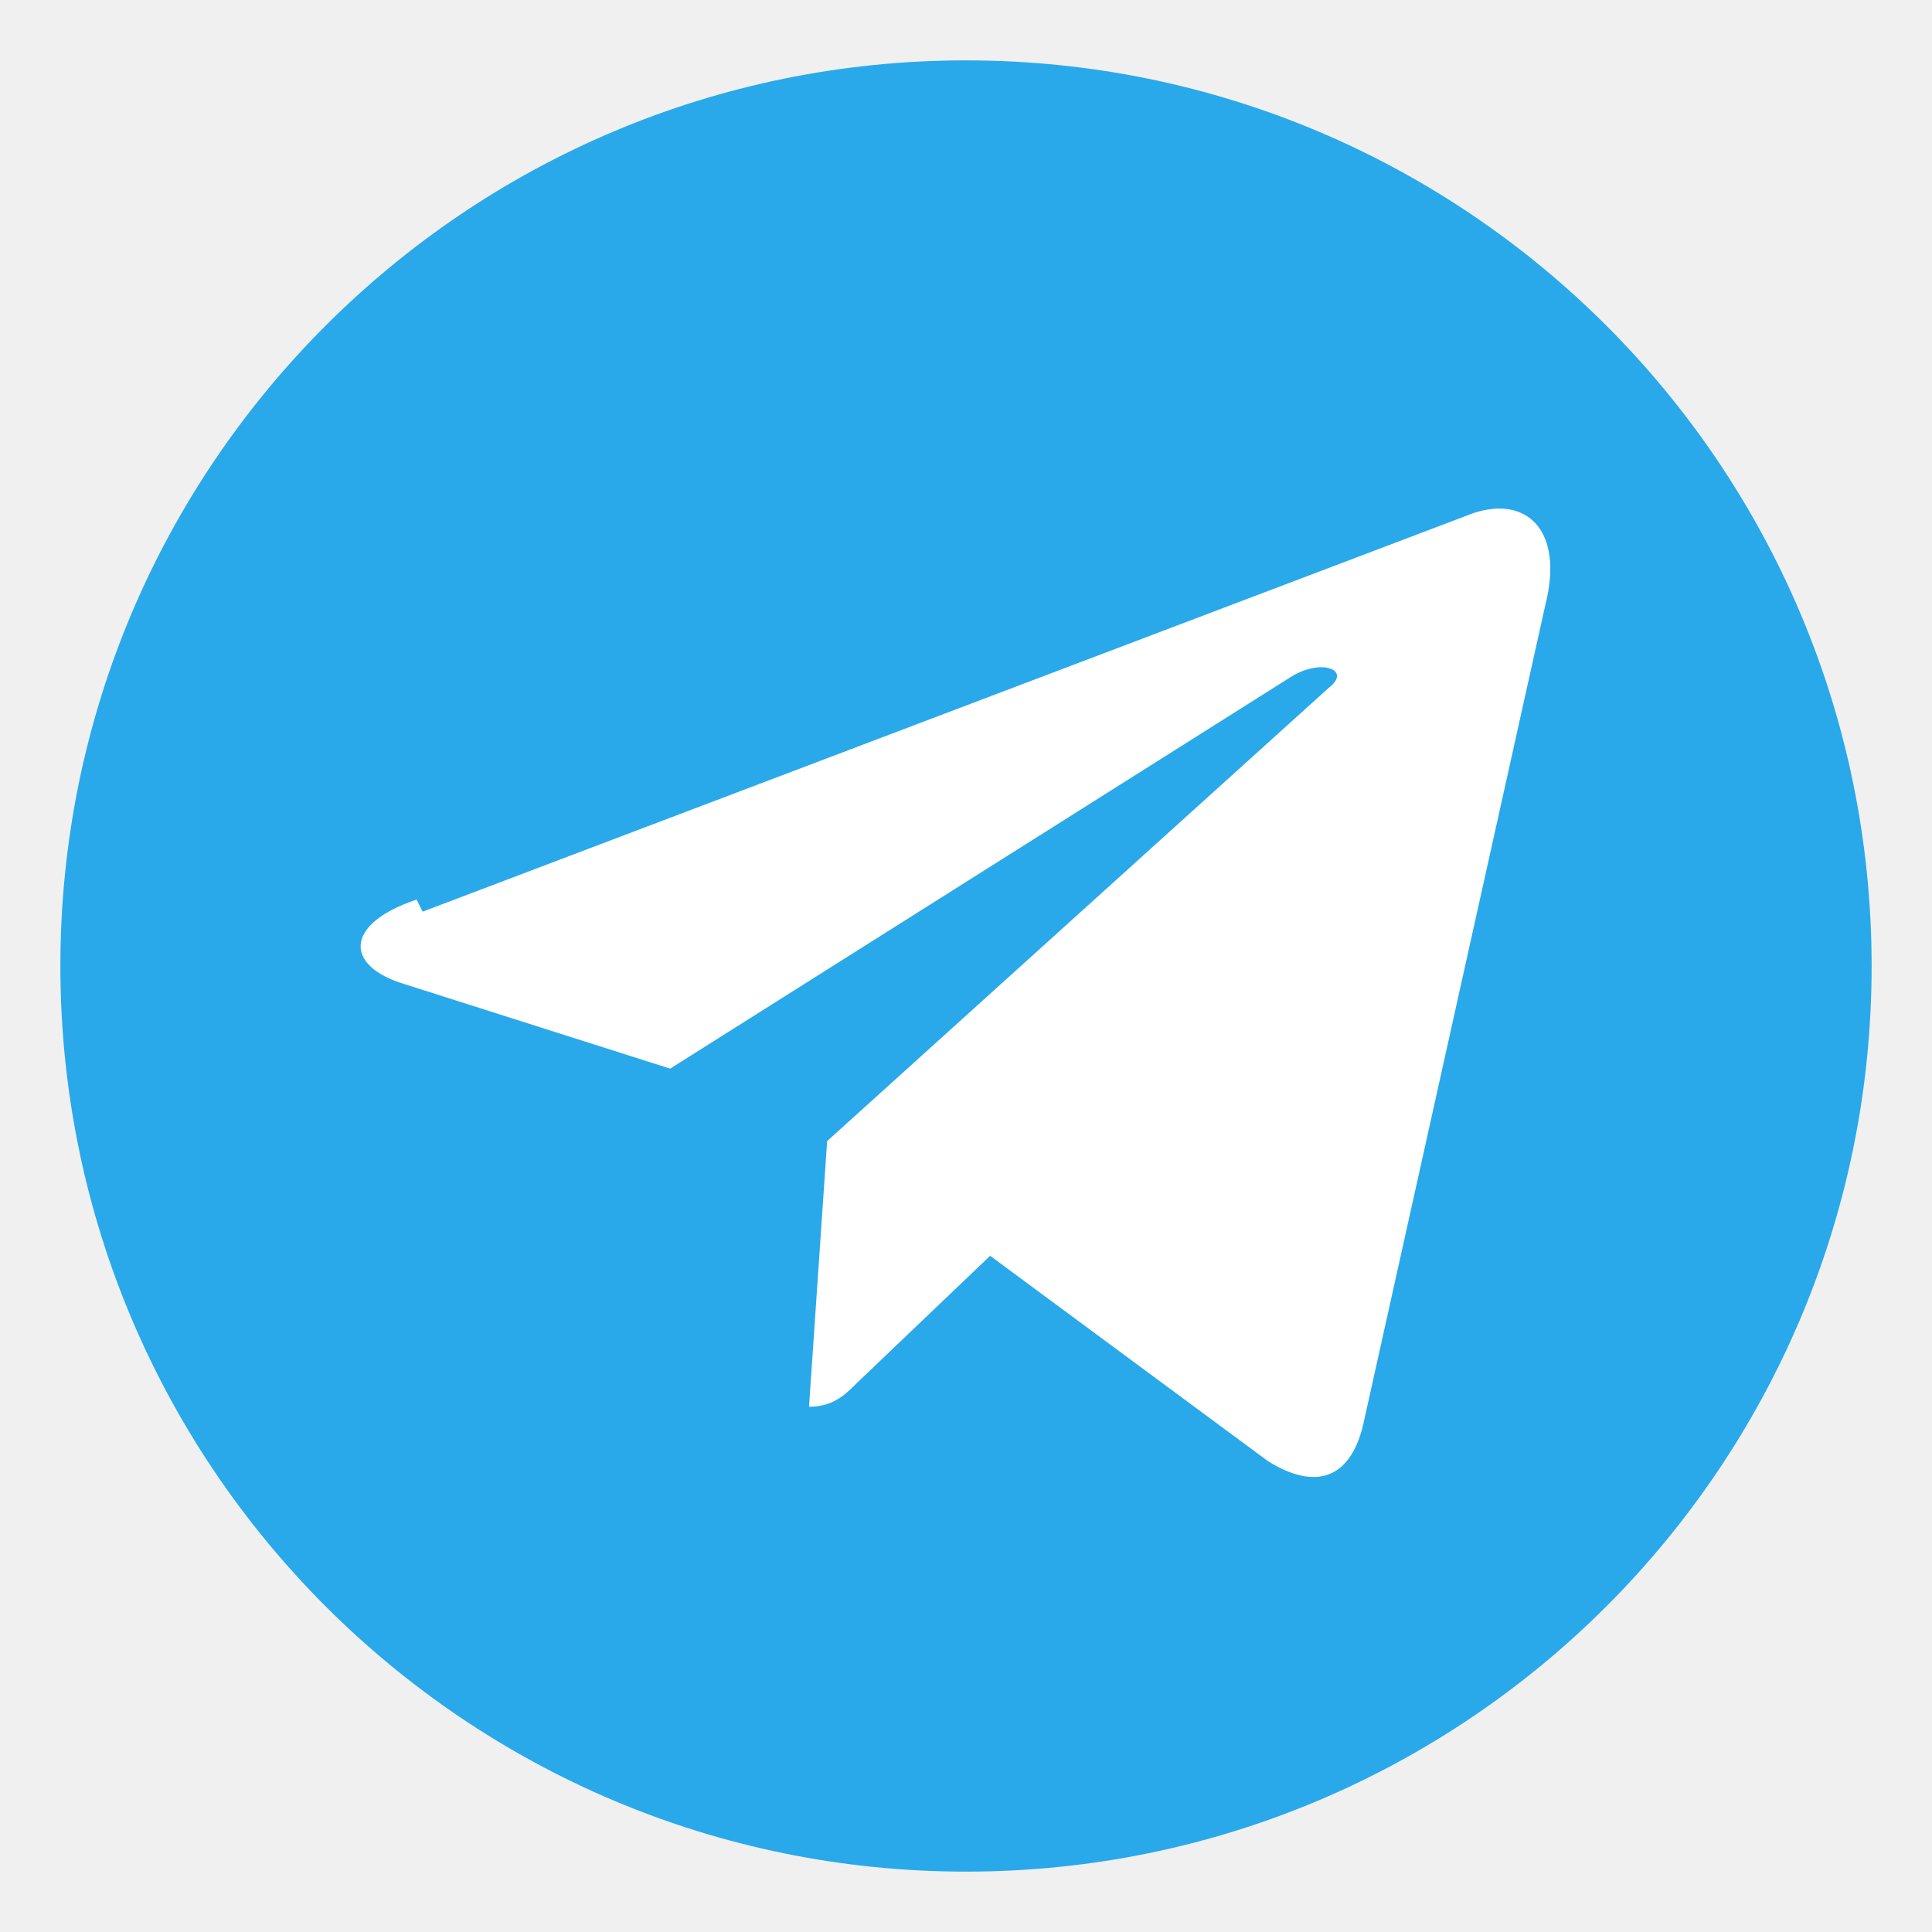
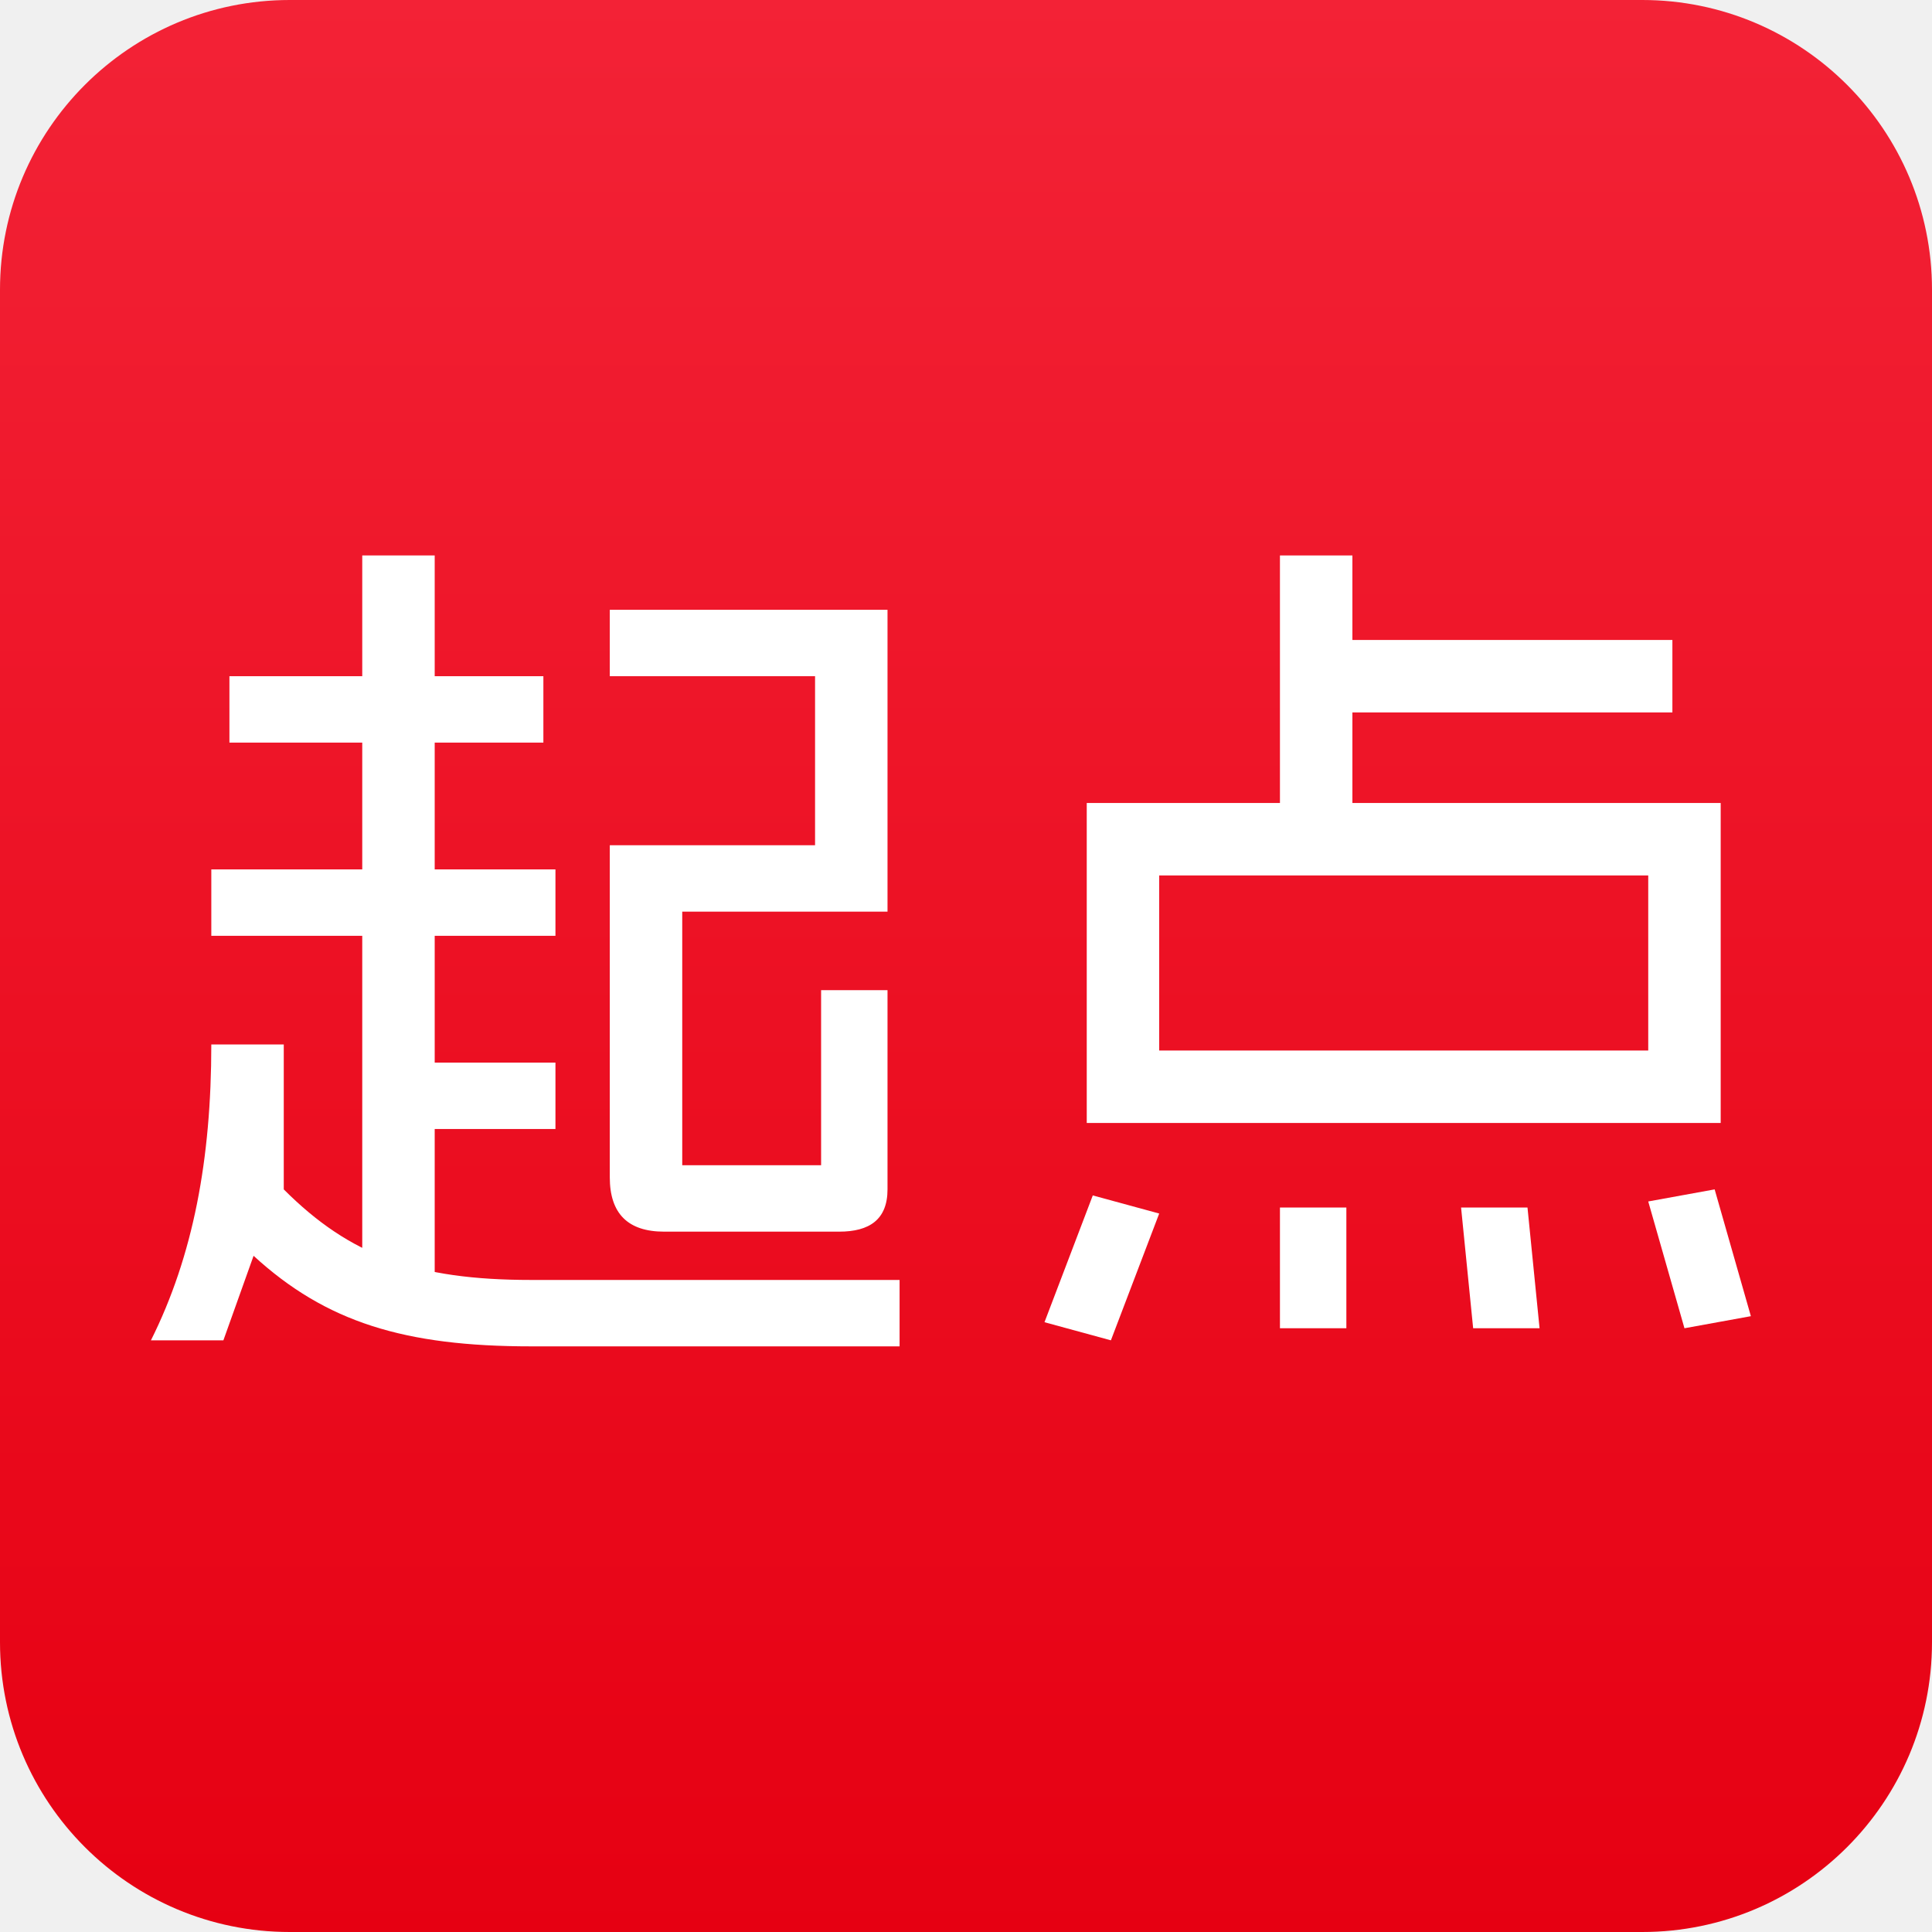
- <svg xmlns="http://www.w3.org/2000/svg" width="32" height="32" viewBox="0 0 32 32" data-n="telegram-platform-icon">
-   <circle cx="16" cy="16" r="15" fill="#29a9ea" data-n="telegram-icon-circle-1" />
-   <path fill="#fff" d="m7 15.1 17.4-6.6c.9-.3 1.5.3 1.2 1.5l-3 13.5c-.2 1-.8 1.2-1.6.7l-4.6-3.4-2.2 2.1c-.2.2-.4.4-.8.4l.3-4.4 8.3-7.5c.4-.3-.1-.5-.6-.2l-10.3 6.5-4.4-1.4c-1-.3-1-1 .2-1.4Z" data-n="telegram-icon-path-2" />
+ <svg xmlns="http://www.w3.org/2000/svg" width="32" height="32" viewBox="0 0 32 32" role="img" aria-labelledby="qidian-title" data-n="qidian-platform-icon">
+   <defs data-n="qidian-palette">
+     <linearGradient id="qidian-red" x1="0" y1="0" x2="0" y2="1" data-n="qidian-red-gradient">
+       <stop stop-color="#f32236" data-n="qidian-red-top" />
+       <stop offset="1" stop-color="#e60012" data-n="qidian-red-bottom" />
+     </linearGradient>
+   </defs>
+   <rect width="32" height="32" rx="4.8" fill="url(#qidian-red)" data-n="qidian-background" />
+   <path fill="#fff" d="M6 9.2h1.2v2H9v1.1H7.2v2.1h2v1.1h-2v2.1h2v1.1h-2v2.4H6v-5.6H3.5v-1.1H6v-2.1H3.8v-1.1H6Zm-2.5 8.1h1.2v2.4c1.1 1.1 2.2 1.5 4.1 1.5h6.1v1.1H8.8c-2.1 0-3.4-.4-4.6-1.5l-.5 1.4H2.5c.7-1.4 1-3 1-4.9Zm6.6-7.2h4.6v5h-3.4v4.2h2.3v-2.9h1.1v3.3c0 .5-.3.7-.8.7h-2.9c-.6 0-.9-.3-.9-.9v-5.5h3.4v-2.8h-3.4Z" data-n="qidian-character-qi" />
+   <path fill="#fff" fill-rule="evenodd" d="M21.2 9.2h1.2v1.4h5.3v1.2h-5.3v1.5h6.1v5.3H18v-5.3h3.2Zm-2 5.3v2.9h8.1v-2.9Z" data-n="qidian-character-dian-body" />
+   <path fill="#fff" d="m18.1 19.8 1.1.3-.8 2.1-1.1-.3Zm3.1.2h1.1v2h-1.1Zm3 0h1.1l.2 2h-1.1Zm3.1-.1 1.1-.2.6 2.1-1.1.2Z" data-n="qidian-character-dian-dots" />
</svg>
